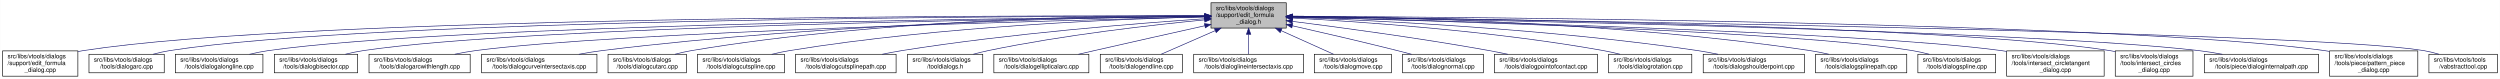
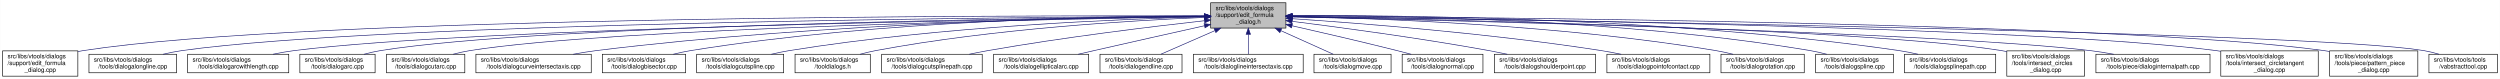
- <svg xmlns="http://www.w3.org/2000/svg" xmlns:xlink="http://www.w3.org/1999/xlink" width="4053pt" height="128pt" viewBox="0.00 0.00 4052.50 128.00">
+ <svg xmlns="http://www.w3.org/2000/svg" xmlns:xlink="http://www.w3.org/1999/xlink" width="4054pt" height="128pt" viewBox="0.00 0.00 4053.50 128.00">
  <g id="graph0" class="graph" transform="scale(1 1) rotate(0) translate(4 124)">
-     <polygon fill="white" stroke="transparent" points="-4,4 -4,-124 4048.5,-124 4048.5,4 -4,4" />
+     <polygon fill="white" stroke="transparent" points="-4,4 -4,-124 4049.5,-124 4049.5,4 -4,4" />
    <g id="node1" class="node">
      <g id="a_node1">
        <a xlink:title=" ">
          <polygon fill="#bfbfbf" stroke="black" points="1959,-78.5 1959,-119.5 2081,-119.5 2081,-78.5 1959,-78.5" />
          <text text-anchor="start" x="1967" y="-107.5" font-family="Helvetica,sans-Serif" font-size="10.00">src/libs/vtools/dialogs</text>
          <text text-anchor="start" x="1967" y="-96.5" font-family="Helvetica,sans-Serif" font-size="10.00">/support/edit_formula</text>
          <text text-anchor="middle" x="2020" y="-85.5" font-family="Helvetica,sans-Serif" font-size="10.00">_dialog.h</text>
        </a>
      </g>
    </g>
    <g id="node2" class="node">
      <g id="a_node2">
        <a xlink:href="../../d7/d8d/edit__formula__dialog_8cpp.html" target="_top" xlink:title=" ">
          <polygon fill="white" stroke="black" points="0,-0.5 0,-41.5 122,-41.5 122,-0.5 0,-0.5" />
          <text text-anchor="start" x="8" y="-29.5" font-family="Helvetica,sans-Serif" font-size="10.00">src/libs/vtools/dialogs</text>
          <text text-anchor="start" x="8" y="-18.5" font-family="Helvetica,sans-Serif" font-size="10.00">/support/edit_formula</text>
          <text text-anchor="middle" x="61" y="-7.5" font-family="Helvetica,sans-Serif" font-size="10.00">_dialog.cpp</text>
        </a>
      </g>
    </g>
    <g id="edge1" class="edge">
      <path fill="none" stroke="midnightblue" d="M1948.41,-98.25C1648.36,-98.95 491.07,-97.88 131,-42 128.13,-41.55 125.21,-41.03 122.27,-40.44" />
      <polygon fill="midnightblue" stroke="midnightblue" points="1948.72,-101.75 1958.71,-98.23 1948.71,-94.75 1948.72,-101.75" />
    </g>
    <g id="node3" class="node">
      <g id="a_node3">
-         <a xlink:href="../../d1/d37/dialogarc_8cpp.html" target="_top" xlink:title=" ">
-           <polygon fill="white" stroke="black" points="140,-6 140,-36 262,-36 262,-6 140,-6" />
+         <a xlink:href="../../d6/d5d/dialogalongline_8cpp.html" target="_top" xlink:title=" ">
+           <polygon fill="white" stroke="black" points="140,-6 140,-36 282,-36 282,-6 140,-6" />
          <text text-anchor="start" x="148" y="-24" font-family="Helvetica,sans-Serif" font-size="10.00">src/libs/vtools/dialogs</text>
-           <text text-anchor="middle" x="201" y="-13" font-family="Helvetica,sans-Serif" font-size="10.00">/tools/dialogarc.cpp</text>
+           <text text-anchor="middle" x="211" y="-13" font-family="Helvetica,sans-Serif" font-size="10.00">/tools/dialogalongline.cpp</text>
        </a>
      </g>
    </g>
    <g id="edge2" class="edge">
-       <path fill="none" stroke="midnightblue" d="M1948.58,-98.05C1662.95,-97.91 602.33,-93.82 271,-42 262.13,-40.61 252.8,-38.46 243.94,-36.07" />
-       <polygon fill="midnightblue" stroke="midnightblue" points="1948.81,-101.55 1958.81,-98.06 1948.81,-94.55 1948.81,-101.55" />
+       <path fill="none" stroke="midnightblue" d="M1948.49,-97.71C1664.91,-96.24 618.97,-87.78 291,-42 280.93,-40.59 270.3,-38.43 260.18,-36.04" />
+       <polygon fill="midnightblue" stroke="midnightblue" points="1948.63,-101.21 1958.65,-97.76 1948.67,-94.21 1948.63,-101.21" />
    </g>
    <g id="node4" class="node">
      <g id="a_node4">
-         <a xlink:href="../../d6/d5d/dialogalongline_8cpp.html" target="_top" xlink:title=" ">
-           <polygon fill="white" stroke="black" points="280,-6 280,-36 422,-36 422,-6 280,-6" />
-           <text text-anchor="start" x="288" y="-24" font-family="Helvetica,sans-Serif" font-size="10.00">src/libs/vtools/dialogs</text>
-           <text text-anchor="middle" x="351" y="-13" font-family="Helvetica,sans-Serif" font-size="10.00">/tools/dialogalongline.cpp</text>
+         <a xlink:href="../../d2/d29/dialogarcwithlength_8cpp.html" target="_top" xlink:title=" ">
+           <polygon fill="white" stroke="black" points="300,-6 300,-36 464,-36 464,-6 300,-6" />
+           <text text-anchor="start" x="308" y="-24" font-family="Helvetica,sans-Serif" font-size="10.00">src/libs/vtools/dialogs</text>
+           <text text-anchor="middle" x="382" y="-13" font-family="Helvetica,sans-Serif" font-size="10.00">/tools/dialogarcwithlength.cpp</text>
        </a>
      </g>
    </g>
    <g id="edge3" class="edge">
-       <path fill="none" stroke="midnightblue" d="M1948.99,-97.48C1680.89,-95.19 730.38,-84.22 431,-42 420.93,-40.58 410.3,-38.41 400.18,-36.01" />
-       <polygon fill="midnightblue" stroke="midnightblue" points="1948.96,-100.98 1958.99,-97.56 1949.02,-93.98 1948.96,-100.98" />
+       <path fill="none" stroke="midnightblue" d="M1948.73,-97.13C1684.94,-93.62 764.22,-78.97 473,-42 461.77,-40.57 449.87,-38.43 438.52,-36.07" />
+       <polygon fill="midnightblue" stroke="midnightblue" points="1948.91,-100.63 1958.95,-97.26 1949,-93.63 1948.91,-100.63" />
    </g>
    <g id="node5" class="node">
      <g id="a_node5">
-         <a xlink:href="../../da/dfa/dialogbisector_8cpp.html" target="_top" xlink:title=" ">
-           <polygon fill="white" stroke="black" points="440.5,-6 440.5,-36 575.5,-36 575.5,-6 440.5,-6" />
-           <text text-anchor="start" x="448.5" y="-24" font-family="Helvetica,sans-Serif" font-size="10.00">src/libs/vtools/dialogs</text>
-           <text text-anchor="middle" x="508" y="-13" font-family="Helvetica,sans-Serif" font-size="10.00">/tools/dialogbisector.cpp</text>
+         <a xlink:href="../../d1/d37/dialogarc_8cpp.html" target="_top" xlink:title=" ">
+           <polygon fill="white" stroke="black" points="482,-6 482,-36 604,-36 604,-6 482,-6" />
+           <text text-anchor="start" x="490" y="-24" font-family="Helvetica,sans-Serif" font-size="10.00">src/libs/vtools/dialogs</text>
+           <text text-anchor="middle" x="543" y="-13" font-family="Helvetica,sans-Serif" font-size="10.00">/tools/dialogarc.cpp</text>
        </a>
      </g>
    </g>
    <g id="edge4" class="edge">
-       <path fill="none" stroke="midnightblue" d="M1948.84,-97.25C1697.56,-94.27 852.6,-81.5 585,-42 575.44,-40.59 565.34,-38.45 555.73,-36.1" />
-       <polygon fill="midnightblue" stroke="midnightblue" points="1948.9,-100.75 1958.94,-97.37 1948.99,-93.75 1948.9,-100.75" />
+       <path fill="none" stroke="midnightblue" d="M1948.56,-97.41C1700.05,-94.99 874.31,-83.91 613,-42 604.14,-40.58 594.81,-38.41 585.95,-36.01" />
+       <polygon fill="midnightblue" stroke="midnightblue" points="1948.87,-100.91 1958.91,-97.5 1948.94,-93.91 1948.87,-100.91" />
    </g>
    <g id="node6" class="node">
      <g id="a_node6">
-         <a xlink:href="../../d2/d29/dialogarcwithlength_8cpp.html" target="_top" xlink:title=" ">
-           <polygon fill="white" stroke="black" points="594,-6 594,-36 758,-36 758,-6 594,-6" />
-           <text text-anchor="start" x="602" y="-24" font-family="Helvetica,sans-Serif" font-size="10.00">src/libs/vtools/dialogs</text>
-           <text text-anchor="middle" x="676" y="-13" font-family="Helvetica,sans-Serif" font-size="10.00">/tools/dialogarcwithlength.cpp</text>
+         <a xlink:href="../../d9/d90/dialogcutarc_8cpp.html" target="_top" xlink:title=" ">
+           <polygon fill="white" stroke="black" points="622.5,-6 622.5,-36 749.5,-36 749.5,-6 622.5,-6" />
+           <text text-anchor="start" x="630.5" y="-24" font-family="Helvetica,sans-Serif" font-size="10.00">src/libs/vtools/dialogs</text>
+           <text text-anchor="middle" x="686" y="-13" font-family="Helvetica,sans-Serif" font-size="10.00">/tools/dialogcutarc.cpp</text>
        </a>
      </g>
    </g>
    <g id="edge5" class="edge">
-       <path fill="none" stroke="midnightblue" d="M1948.42,-96.42C1718.13,-91.07 997.97,-72.31 767,-42 755.93,-40.55 744.22,-38.43 733.02,-36.1" />
-       <polygon fill="midnightblue" stroke="midnightblue" points="1948.61,-99.92 1958.68,-96.65 1948.77,-92.93 1948.61,-99.92" />
+       <path fill="none" stroke="midnightblue" d="M1948.63,-96.96C1717.33,-93.25 989.98,-78.88 758,-42 749.03,-40.57 739.58,-38.43 730.59,-36.07" />
+       <polygon fill="midnightblue" stroke="midnightblue" points="1948.88,-100.46 1958.94,-97.12 1948.99,-93.46 1948.88,-100.46" />
    </g>
    <g id="node7" class="node">
      <g id="a_node7">
        <a xlink:href="../../dd/d39/dialogcurveintersectaxis_8cpp.html" target="_top" xlink:title=" ">
-           <polygon fill="white" stroke="black" points="776.5,-6 776.5,-36 963.5,-36 963.5,-6 776.5,-6" />
-           <text text-anchor="start" x="784.5" y="-24" font-family="Helvetica,sans-Serif" font-size="10.00">src/libs/vtools/dialogs</text>
-           <text text-anchor="middle" x="870" y="-13" font-family="Helvetica,sans-Serif" font-size="10.00">/tools/dialogcurveintersectaxis.cpp</text>
+           <polygon fill="white" stroke="black" points="767.5,-6 767.5,-36 954.5,-36 954.5,-6 767.5,-6" />
+           <text text-anchor="start" x="775.5" y="-24" font-family="Helvetica,sans-Serif" font-size="10.00">src/libs/vtools/dialogs</text>
+           <text text-anchor="middle" x="861" y="-13" font-family="Helvetica,sans-Serif" font-size="10.00">/tools/dialogcurveintersectaxis.cpp</text>
        </a>
      </g>
    </g>
    <g id="edge6" class="edge">
-       <path fill="none" stroke="midnightblue" d="M1948.84,-97.63C1779.12,-96 1337.47,-87.37 972,-42 959.73,-40.48 946.73,-38.34 934.26,-36.02" />
-       <polygon fill="midnightblue" stroke="midnightblue" points="1948.87,-101.13 1958.9,-97.72 1948.93,-94.13 1948.87,-101.13" />
+       <path fill="none" stroke="midnightblue" d="M1948.85,-97.68C1778.14,-96.15 1332.05,-87.73 963,-42 950.73,-40.48 937.73,-38.34 925.26,-36.02" />
+       <polygon fill="midnightblue" stroke="midnightblue" points="1948.94,-101.18 1958.97,-97.76 1949,-94.18 1948.94,-101.18" />
    </g>
    <g id="node8" class="node">
      <g id="a_node8">
-         <a xlink:href="../../d9/d90/dialogcutarc_8cpp.html" target="_top" xlink:title=" ">
-           <polygon fill="white" stroke="black" points="981.5,-6 981.5,-36 1108.5,-36 1108.5,-6 981.5,-6" />
-           <text text-anchor="start" x="989.5" y="-24" font-family="Helvetica,sans-Serif" font-size="10.00">src/libs/vtools/dialogs</text>
-           <text text-anchor="middle" x="1045" y="-13" font-family="Helvetica,sans-Serif" font-size="10.00">/tools/dialogcutarc.cpp</text>
+         <a xlink:href="../../da/dfa/dialogbisector_8cpp.html" target="_top" xlink:title=" ">
+           <polygon fill="white" stroke="black" points="972.5,-6 972.5,-36 1107.5,-36 1107.5,-6 972.5,-6" />
+           <text text-anchor="start" x="980.5" y="-24" font-family="Helvetica,sans-Serif" font-size="10.00">src/libs/vtools/dialogs</text>
+           <text text-anchor="middle" x="1040" y="-13" font-family="Helvetica,sans-Serif" font-size="10.00">/tools/dialogbisector.cpp</text>
        </a>
      </g>
    </g>
    <g id="edge7" class="edge">
-       <path fill="none" stroke="midnightblue" d="M1948.78,-98.61C1795.51,-98.84 1423.44,-93.48 1117,-42 1108.17,-40.52 1098.87,-38.38 1090,-36.05" />
-       <polygon fill="midnightblue" stroke="midnightblue" points="1949.01,-102.11 1959,-98.59 1948.99,-95.11 1949.01,-102.11" />
+       <path fill="none" stroke="midnightblue" d="M1948.76,-98.3C1795.42,-97.91 1423.12,-91.44 1116,-42 1106.71,-40.5 1096.9,-38.36 1087.53,-36.03" />
+       <polygon fill="midnightblue" stroke="midnightblue" points="1948.97,-101.8 1958.98,-98.31 1948.98,-94.8 1948.97,-101.8" />
    </g>
    <g id="node9" class="node">
      <g id="a_node9">
        <a xlink:href="../../d3/d2e/dialogcutspline_8cpp.html" target="_top" xlink:title=" ">
-           <polygon fill="white" stroke="black" points="1126.5,-6 1126.5,-36 1267.5,-36 1267.5,-6 1126.5,-6" />
-           <text text-anchor="start" x="1134.5" y="-24" font-family="Helvetica,sans-Serif" font-size="10.00">src/libs/vtools/dialogs</text>
-           <text text-anchor="middle" x="1197" y="-13" font-family="Helvetica,sans-Serif" font-size="10.00">/tools/dialogcutspline.cpp</text>
+           <polygon fill="white" stroke="black" points="1125.5,-6 1125.5,-36 1266.5,-36 1266.5,-6 1125.5,-6" />
+           <text text-anchor="start" x="1133.5" y="-24" font-family="Helvetica,sans-Serif" font-size="10.00">src/libs/vtools/dialogs</text>
+           <text text-anchor="middle" x="1196" y="-13" font-family="Helvetica,sans-Serif" font-size="10.00">/tools/dialogcutspline.cpp</text>
        </a>
      </g>
    </g>
    <g id="edge8" class="edge">
-       <path fill="none" stroke="midnightblue" d="M1948.76,-96.73C1815.72,-93.44 1520.84,-81.9 1276,-42 1266.5,-40.45 1256.48,-38.32 1246.88,-36.01" />
-       <polygon fill="midnightblue" stroke="midnightblue" points="1948.74,-100.23 1958.82,-96.97 1948.91,-93.23 1948.74,-100.23" />
+       <path fill="none" stroke="midnightblue" d="M1948.77,-96.66C1815.75,-93.26 1520.9,-81.53 1276,-42 1266.39,-40.45 1256.24,-38.31 1246.52,-36.01" />
+       <polygon fill="midnightblue" stroke="midnightblue" points="1948.75,-100.16 1958.83,-96.9 1948.92,-93.16 1948.75,-100.16" />
    </g>
    <g id="node10" class="node">
      <g id="a_node10">
-         <a xlink:href="../../df/d30/dialogcutsplinepath_8cpp.html" target="_top" xlink:title=" ">
-           <polygon fill="white" stroke="black" points="1285.5,-6 1285.5,-36 1448.5,-36 1448.5,-6 1285.5,-6" />
-           <text text-anchor="start" x="1293.5" y="-24" font-family="Helvetica,sans-Serif" font-size="10.00">src/libs/vtools/dialogs</text>
-           <text text-anchor="middle" x="1367" y="-13" font-family="Helvetica,sans-Serif" font-size="10.00">/tools/dialogcutsplinepath.cpp</text>
+         <a xlink:href="../../df/ded/tooldialogs_8h.html" target="_top" xlink:title=" ">
+           <polygon fill="white" stroke="black" points="1285,-6 1285,-36 1407,-36 1407,-6 1285,-6" />
+           <text text-anchor="start" x="1293" y="-24" font-family="Helvetica,sans-Serif" font-size="10.00">src/libs/vtools/dialogs</text>
+           <text text-anchor="middle" x="1346" y="-13" font-family="Helvetica,sans-Serif" font-size="10.00">/tooldialogs.h</text>
        </a>
      </g>
    </g>
    <g id="edge9" class="edge">
-       <path fill="none" stroke="midnightblue" d="M1948.96,-93.6C1842,-86.37 1633.42,-69.92 1458,-42 1447.62,-40.35 1436.64,-38.24 1426.04,-36.03" />
-       <polygon fill="midnightblue" stroke="midnightblue" points="1948.78,-97.09 1958.99,-94.27 1949.25,-90.11 1948.78,-97.09" />
+       <path fill="none" stroke="midnightblue" d="M1948.3,-95.66C1834.57,-90.99 1606.21,-77.67 1416,-42 1407.68,-40.44 1398.92,-38.33 1390.52,-36.06" />
+       <polygon fill="midnightblue" stroke="midnightblue" points="1948.48,-99.17 1958.61,-96.07 1948.76,-92.18 1948.48,-99.17" />
    </g>
    <g id="node11" class="node">
      <g id="a_node11">
-         <a xlink:href="../../df/ded/tooldialogs_8h.html" target="_top" xlink:title=" ">
-           <polygon fill="white" stroke="black" points="1467,-6 1467,-36 1589,-36 1589,-6 1467,-6" />
-           <text text-anchor="start" x="1475" y="-24" font-family="Helvetica,sans-Serif" font-size="10.00">src/libs/vtools/dialogs</text>
-           <text text-anchor="middle" x="1528" y="-13" font-family="Helvetica,sans-Serif" font-size="10.00">/tooldialogs.h</text>
+         <a xlink:href="../../df/d30/dialogcutsplinepath_8cpp.html" target="_top" xlink:title=" ">
+           <polygon fill="white" stroke="black" points="1425.5,-6 1425.5,-36 1588.5,-36 1588.5,-6 1425.5,-6" />
+           <text text-anchor="start" x="1433.5" y="-24" font-family="Helvetica,sans-Serif" font-size="10.00">src/libs/vtools/dialogs</text>
+           <text text-anchor="middle" x="1507" y="-13" font-family="Helvetica,sans-Serif" font-size="10.00">/tools/dialogcutsplinepath.cpp</text>
        </a>
      </g>
    </g>
    <g id="edge10" class="edge">
-       <path fill="none" stroke="midnightblue" d="M1948.75,-91.76C1864.42,-83.63 1720.03,-67.39 1598,-42 1590.08,-40.35 1581.75,-38.28 1573.7,-36.09" />
-       <polygon fill="midnightblue" stroke="midnightblue" points="1948.44,-95.24 1958.73,-92.71 1949.11,-88.27 1948.44,-95.24" />
+       <path fill="none" stroke="midnightblue" d="M1949,-90.43C1864.91,-81.04 1720.75,-63.59 1598,-42 1588.12,-40.26 1577.69,-38.19 1567.56,-36.06" />
+       <polygon fill="midnightblue" stroke="midnightblue" points="1948.63,-93.91 1958.95,-91.54 1949.4,-86.95 1948.63,-93.91" />
    </g>
    <g id="node12" class="node">
      <g id="a_node12">
        <a xlink:href="../../d9/d68/dialogellipticalarc_8cpp.html" target="_top" xlink:title=" ">
          <polygon fill="white" stroke="black" points="1607,-6 1607,-36 1761,-36 1761,-6 1607,-6" />
          <text text-anchor="start" x="1615" y="-24" font-family="Helvetica,sans-Serif" font-size="10.00">src/libs/vtools/dialogs</text>
          <text text-anchor="middle" x="1684" y="-13" font-family="Helvetica,sans-Serif" font-size="10.00">/tools/dialogellipticalarc.cpp</text>
        </a>
      </g>
    </g>
    <g id="edge11" class="edge">
      <path fill="none" stroke="midnightblue" d="M1948.77,-82.21C1898.73,-71.07 1830.24,-55.75 1770,-42 1761.63,-40.09 1752.81,-38.06 1744.13,-36.05" />
      <polygon fill="midnightblue" stroke="midnightblue" points="1948.32,-85.69 1958.84,-84.45 1949.84,-78.86 1948.32,-85.69" />
    </g>
    <g id="node13" class="node">
      <g id="a_node13">
        <a xlink:href="../../d3/d15/dialogendline_8cpp.html" target="_top" xlink:title=" ">
          <polygon fill="white" stroke="black" points="1779.5,-6 1779.5,-36 1912.5,-36 1912.5,-6 1779.5,-6" />
          <text text-anchor="start" x="1787.5" y="-24" font-family="Helvetica,sans-Serif" font-size="10.00">src/libs/vtools/dialogs</text>
          <text text-anchor="middle" x="1846" y="-13" font-family="Helvetica,sans-Serif" font-size="10.00">/tools/dialogendline.cpp</text>
        </a>
      </g>
    </g>
    <g id="edge12" class="edge">
      <path fill="none" stroke="midnightblue" d="M1965.7,-74.28C1937.02,-61.76 1902.79,-46.81 1878.3,-36.11" />
      <polygon fill="midnightblue" stroke="midnightblue" points="1964.63,-77.63 1975.19,-78.43 1967.43,-71.22 1964.63,-77.63" />
    </g>
    <g id="node14" class="node">
      <g id="a_node14">
        <a xlink:href="../../de/d3c/dialoglineintersectaxis_8cpp.html" target="_top" xlink:title=" ">
          <polygon fill="white" stroke="black" points="1931,-6 1931,-36 2109,-36 2109,-6 1931,-6" />
          <text text-anchor="start" x="1939" y="-24" font-family="Helvetica,sans-Serif" font-size="10.00">src/libs/vtools/dialogs</text>
          <text text-anchor="middle" x="2020" y="-13" font-family="Helvetica,sans-Serif" font-size="10.00">/tools/dialoglineintersectaxis.cpp</text>
        </a>
      </g>
    </g>
    <g id="edge13" class="edge">
      <path fill="none" stroke="midnightblue" d="M2020,-68.28C2020,-57.25 2020,-45.25 2020,-36.23" />
      <polygon fill="midnightblue" stroke="midnightblue" points="2016.5,-68.43 2020,-78.43 2023.5,-68.43 2016.5,-68.43" />
    </g>
    <g id="node15" class="node">
      <g id="a_node15">
        <a xlink:href="../../d2/d51/dialogmove_8cpp.html" target="_top" xlink:title=" ">
          <polygon fill="white" stroke="black" points="2126.5,-6 2126.5,-36 2251.5,-36 2251.5,-6 2126.5,-6" />
          <text text-anchor="start" x="2134.5" y="-24" font-family="Helvetica,sans-Serif" font-size="10.00">src/libs/vtools/dialogs</text>
          <text text-anchor="middle" x="2189" y="-13" font-family="Helvetica,sans-Serif" font-size="10.00">/tools/dialogmove.cpp</text>
        </a>
      </g>
    </g>
    <g id="edge14" class="edge">
      <path fill="none" stroke="midnightblue" d="M2072.74,-74.28C2100.6,-61.76 2133.84,-46.81 2157.63,-36.11" />
      <polygon fill="midnightblue" stroke="midnightblue" points="2071.21,-71.13 2063.52,-78.43 2074.08,-77.52 2071.21,-71.13" />
    </g>
    <g id="node16" class="node">
      <g id="a_node16">
        <a xlink:href="../../da/df4/dialognormal_8cpp.html" target="_top" xlink:title=" ">
          <polygon fill="white" stroke="black" points="2269.5,-6 2269.5,-36 2400.5,-36 2400.5,-6 2269.5,-6" />
          <text text-anchor="start" x="2277.5" y="-24" font-family="Helvetica,sans-Serif" font-size="10.00">src/libs/vtools/dialogs</text>
          <text text-anchor="middle" x="2335" y="-13" font-family="Helvetica,sans-Serif" font-size="10.00">/tools/dialognormal.cpp</text>
        </a>
      </g>
    </g>
    <g id="edge15" class="edge">
      <path fill="none" stroke="midnightblue" d="M2091.05,-82.19C2139.13,-71.32 2204.02,-56.32 2261,-42 2268.49,-40.12 2276.38,-38.06 2284.11,-36.01" />
      <polygon fill="midnightblue" stroke="midnightblue" points="2090.04,-78.83 2081.06,-84.44 2091.58,-85.66 2090.04,-78.83" />
    </g>
    <g id="node17" class="node">
      <g id="a_node17">
-         <a xlink:href="../../d9/df4/dialogpointofcontact_8cpp.html" target="_top" xlink:title=" ">
-           <polygon fill="white" stroke="black" points="2418.5,-6 2418.5,-36 2585.5,-36 2585.5,-6 2418.5,-6" />
-           <text text-anchor="start" x="2426.5" y="-24" font-family="Helvetica,sans-Serif" font-size="10.00">src/libs/vtools/dialogs</text>
-           <text text-anchor="middle" x="2502" y="-13" font-family="Helvetica,sans-Serif" font-size="10.00">/tools/dialogpointofcontact.cpp</text>
+         <a xlink:href="../../d3/d23/dialogshoulderpoint_8cpp.html" target="_top" xlink:title=" ">
+           <polygon fill="white" stroke="black" points="2419,-6 2419,-36 2583,-36 2583,-6 2419,-6" />
+           <text text-anchor="start" x="2427" y="-24" font-family="Helvetica,sans-Serif" font-size="10.00">src/libs/vtools/dialogs</text>
+           <text text-anchor="middle" x="2501" y="-13" font-family="Helvetica,sans-Serif" font-size="10.00">/tools/dialogshoulderpoint.cpp</text>
        </a>
      </g>
    </g>
    <g id="edge16" class="edge">
-       <path fill="none" stroke="midnightblue" d="M2091.26,-89.32C2169.63,-79.41 2299.19,-61.97 2410,-42 2419.81,-40.23 2430.17,-38.17 2440.26,-36.06" />
-       <polygon fill="midnightblue" stroke="midnightblue" points="2090.5,-85.89 2081.01,-90.61 2091.37,-92.83 2090.5,-85.89" />
+       <path fill="none" stroke="midnightblue" d="M2091.26,-89.37C2169.65,-79.51 2299.21,-62.1 2410,-42 2419.71,-40.24 2429.96,-38.18 2439.94,-36.07" />
+       <polygon fill="midnightblue" stroke="midnightblue" points="2090.51,-85.94 2081.02,-90.65 2091.38,-92.88 2090.51,-85.94" />
    </g>
    <g id="node18" class="node">
      <g id="a_node18">
-         <a xlink:href="../../dc/d64/dialogrotation_8cpp.html" target="_top" xlink:title=" ">
-           <polygon fill="white" stroke="black" points="2603.5,-6 2603.5,-36 2738.5,-36 2738.5,-6 2603.5,-6" />
-           <text text-anchor="start" x="2611.5" y="-24" font-family="Helvetica,sans-Serif" font-size="10.00">src/libs/vtools/dialogs</text>
-           <text text-anchor="middle" x="2671" y="-13" font-family="Helvetica,sans-Serif" font-size="10.00">/tools/dialogrotation.cpp</text>
+         <a xlink:href="../../d9/df4/dialogpointofcontact_8cpp.html" target="_top" xlink:title=" ">
+           <polygon fill="white" stroke="black" points="2601.5,-6 2601.5,-36 2768.5,-36 2768.5,-6 2601.5,-6" />
+           <text text-anchor="start" x="2609.5" y="-24" font-family="Helvetica,sans-Serif" font-size="10.00">src/libs/vtools/dialogs</text>
+           <text text-anchor="middle" x="2685" y="-13" font-family="Helvetica,sans-Serif" font-size="10.00">/tools/dialogpointofcontact.cpp</text>
        </a>
      </g>
    </g>
    <g id="edge17" class="edge">
-       <path fill="none" stroke="midnightblue" d="M2091.53,-94.72C2200.77,-88.89 2415.43,-74.16 2595,-42 2603.86,-40.41 2613.21,-38.31 2622.2,-36.07" />
-       <polygon fill="midnightblue" stroke="midnightblue" points="2091.09,-91.24 2081.29,-95.26 2091.46,-98.23 2091.09,-91.24" />
+       <path fill="none" stroke="midnightblue" d="M2091.42,-93.64C2200,-86.42 2412.92,-69.93 2592,-42 2602.61,-40.35 2613.82,-38.24 2624.65,-36.02" />
+       <polygon fill="midnightblue" stroke="midnightblue" points="2090.99,-90.16 2081.24,-94.31 2091.45,-97.14 2090.99,-90.16" />
    </g>
    <g id="node19" class="node">
      <g id="a_node19">
-         <a xlink:href="../../d3/d23/dialogshoulderpoint_8cpp.html" target="_top" xlink:title=" ">
-           <polygon fill="white" stroke="black" points="2757,-6 2757,-36 2921,-36 2921,-6 2757,-6" />
-           <text text-anchor="start" x="2765" y="-24" font-family="Helvetica,sans-Serif" font-size="10.00">src/libs/vtools/dialogs</text>
-           <text text-anchor="middle" x="2839" y="-13" font-family="Helvetica,sans-Serif" font-size="10.00">/tools/dialogshoulderpoint.cpp</text>
+         <a xlink:href="../../dc/d64/dialogrotation_8cpp.html" target="_top" xlink:title=" ">
+           <polygon fill="white" stroke="black" points="2786.5,-6 2786.5,-36 2921.5,-36 2921.5,-6 2786.5,-6" />
+           <text text-anchor="start" x="2794.5" y="-24" font-family="Helvetica,sans-Serif" font-size="10.00">src/libs/vtools/dialogs</text>
+           <text text-anchor="middle" x="2854" y="-13" font-family="Helvetica,sans-Serif" font-size="10.00">/tools/dialogrotation.cpp</text>
        </a>
      </g>
    </g>
    <g id="edge18" class="edge">
-       <path fill="none" stroke="midnightblue" d="M2091.49,-95.81C2222.36,-91.07 2509,-77.28 2748,-42 2758.72,-40.42 2770.06,-38.29 2780.97,-36.02" />
-       <polygon fill="midnightblue" stroke="midnightblue" points="2091.07,-92.32 2081.2,-96.18 2091.32,-99.32 2091.07,-92.32" />
+       <path fill="none" stroke="midnightblue" d="M2091.59,-97.08C2226.69,-94.37 2528.11,-83.75 2778,-42 2787.15,-40.47 2796.8,-38.34 2806.04,-36.04" />
+       <polygon fill="midnightblue" stroke="midnightblue" points="2091.3,-93.58 2081.37,-97.27 2091.44,-100.58 2091.3,-93.58" />
    </g>
    <g id="node20" class="node">
      <g id="a_node20">
-         <a xlink:href="../../dc/dc2/dialogsplinepath_8cpp.html" target="_top" xlink:title=" ">
-           <polygon fill="white" stroke="black" points="2939,-6 2939,-36 3087,-36 3087,-6 2939,-6" />
-           <text text-anchor="start" x="2947" y="-24" font-family="Helvetica,sans-Serif" font-size="10.00">src/libs/vtools/dialogs</text>
-           <text text-anchor="middle" x="3013" y="-13" font-family="Helvetica,sans-Serif" font-size="10.00">/tools/dialogsplinepath.cpp</text>
+         <a xlink:href="../../df/de5/dialogspline_8cpp.html" target="_top" xlink:title=" ">
+           <polygon fill="white" stroke="black" points="2940,-6 2940,-36 3066,-36 3066,-6 2940,-6" />
+           <text text-anchor="start" x="2948" y="-24" font-family="Helvetica,sans-Serif" font-size="10.00">src/libs/vtools/dialogs</text>
+           <text text-anchor="middle" x="3003" y="-13" font-family="Helvetica,sans-Serif" font-size="10.00">/tools/dialogspline.cpp</text>
        </a>
      </g>
    </g>
    <g id="edge19" class="edge">
-       <path fill="none" stroke="midnightblue" d="M2091.35,-97.84C2245.38,-96.57 2620.14,-88.5 2930,-42 2939.97,-40.5 2950.5,-38.39 2960.58,-36.1" />
-       <polygon fill="midnightblue" stroke="midnightblue" points="2091.06,-94.34 2081.09,-97.92 2091.11,-101.34 2091.06,-94.34" />
+       <path fill="none" stroke="midnightblue" d="M2091.56,-98.67C2246.01,-99.01 2621.65,-93.88 2931,-42 2939.83,-40.52 2949.13,-38.38 2958,-36.05" />
+       <polygon fill="midnightblue" stroke="midnightblue" points="2091.28,-95.17 2081.27,-98.64 2091.26,-102.17 2091.28,-95.17" />
    </g>
    <g id="node21" class="node">
      <g id="a_node21">
-         <a xlink:href="../../df/de5/dialogspline_8cpp.html" target="_top" xlink:title=" ">
-           <polygon fill="white" stroke="black" points="3105,-6 3105,-36 3231,-36 3231,-6 3105,-6" />
-           <text text-anchor="start" x="3113" y="-24" font-family="Helvetica,sans-Serif" font-size="10.00">src/libs/vtools/dialogs</text>
-           <text text-anchor="middle" x="3168" y="-13" font-family="Helvetica,sans-Serif" font-size="10.00">/tools/dialogspline.cpp</text>
+         <a xlink:href="../../dc/dc2/dialogsplinepath_8cpp.html" target="_top" xlink:title=" ">
+           <polygon fill="white" stroke="black" points="3084,-6 3084,-36 3232,-36 3232,-6 3084,-6" />
+           <text text-anchor="start" x="3092" y="-24" font-family="Helvetica,sans-Serif" font-size="10.00">src/libs/vtools/dialogs</text>
+           <text text-anchor="middle" x="3158" y="-13" font-family="Helvetica,sans-Serif" font-size="10.00">/tools/dialogsplinepath.cpp</text>
        </a>
      </g>
    </g>
    <g id="edge20" class="edge">
-       <path fill="none" stroke="midnightblue" d="M2091.27,-96.33C2299.02,-91.13 2901.62,-73.66 3096,-42 3104.96,-40.54 3114.41,-38.38 3123.4,-36.02" />
-       <polygon fill="midnightblue" stroke="midnightblue" points="2090.99,-92.83 2081.09,-96.58 2091.17,-99.83 2090.99,-92.83" />
+       <path fill="none" stroke="midnightblue" d="M2091.15,-98.71C2261.85,-99.43 2707.71,-95.54 3075,-42 3085.12,-40.52 3095.81,-38.39 3106.04,-36.06" />
+       <polygon fill="midnightblue" stroke="midnightblue" points="2091.06,-95.21 2081.04,-98.66 2091.02,-102.21 2091.06,-95.21" />
    </g>
    <g id="node22" class="node">
      <g id="a_node22">
-         <a xlink:href="../../d5/d5a/intersect__circletangent__dialog_8cpp.html" target="_top" xlink:title=" ">
-           <polygon fill="white" stroke="black" points="3249,-0.5 3249,-41.5 3407,-41.5 3407,-0.5 3249,-0.5" />
-           <text text-anchor="start" x="3257" y="-29.5" font-family="Helvetica,sans-Serif" font-size="10.00">src/libs/vtools/dialogs</text>
-           <text text-anchor="start" x="3257" y="-18.5" font-family="Helvetica,sans-Serif" font-size="10.00">/tools/intersect_circletangent</text>
-           <text text-anchor="middle" x="3328" y="-7.5" font-family="Helvetica,sans-Serif" font-size="10.00">_dialog.cpp</text>
+         <a xlink:href="../../d5/de8/intersect__circles__dialog_8cpp.html" target="_top" xlink:title=" ">
+           <polygon fill="white" stroke="black" points="3250,-0.5 3250,-41.5 3376,-41.5 3376,-0.5 3250,-0.5" />
+           <text text-anchor="start" x="3258" y="-29.5" font-family="Helvetica,sans-Serif" font-size="10.00">src/libs/vtools/dialogs</text>
+           <text text-anchor="start" x="3258" y="-18.5" font-family="Helvetica,sans-Serif" font-size="10.00">/tools/intersect_circles</text>
+           <text text-anchor="middle" x="3313" y="-7.5" font-family="Helvetica,sans-Serif" font-size="10.00">_dialog.cpp</text>
        </a>
      </g>
    </g>
    <g id="edge21" class="edge">
-       <path fill="none" stroke="midnightblue" d="M2091.26,-96.39C2317.18,-91.03 3015.74,-72.39 3240,-42 3242.95,-41.6 3245.95,-41.15 3248.97,-40.66" />
-       <polygon fill="midnightblue" stroke="midnightblue" points="2091.1,-92.9 2081.18,-96.63 2091.26,-99.89 2091.1,-92.9" />
+       <path fill="none" stroke="midnightblue" d="M2091.39,-96.83C2317.69,-92.81 3017.34,-77.72 3241,-42 3243.95,-41.53 3246.94,-40.98 3249.96,-40.38" />
+       <polygon fill="midnightblue" stroke="midnightblue" points="2091.23,-93.34 2081.29,-97.01 2091.35,-100.34 2091.23,-93.34" />
    </g>
    <g id="node23" class="node">
      <g id="a_node23">
-         <a xlink:href="../../d5/de8/intersect__circles__dialog_8cpp.html" target="_top" xlink:title=" ">
-           <polygon fill="white" stroke="black" points="3425,-0.5 3425,-41.5 3551,-41.5 3551,-0.5 3425,-0.5" />
-           <text text-anchor="start" x="3433" y="-29.5" font-family="Helvetica,sans-Serif" font-size="10.00">src/libs/vtools/dialogs</text>
-           <text text-anchor="start" x="3433" y="-18.5" font-family="Helvetica,sans-Serif" font-size="10.00">/tools/intersect_circles</text>
-           <text text-anchor="middle" x="3488" y="-7.5" font-family="Helvetica,sans-Serif" font-size="10.00">_dialog.cpp</text>
+         <a xlink:href="../../dc/d82/dialoginternalpath_8cpp.html" target="_top" xlink:title=" ">
+           <polygon fill="white" stroke="black" points="3394.5,-6 3394.5,-36 3579.5,-36 3579.5,-6 3394.5,-6" />
+           <text text-anchor="start" x="3402.5" y="-24" font-family="Helvetica,sans-Serif" font-size="10.00">src/libs/vtools/dialogs</text>
+           <text text-anchor="middle" x="3487" y="-13" font-family="Helvetica,sans-Serif" font-size="10.00">/tools/piece/dialoginternalpath.cpp</text>
        </a>
      </g>
    </g>
    <g id="edge22" class="edge">
-       <path fill="none" stroke="midnightblue" d="M2091.29,-97.31C2338.33,-94.59 3156.73,-82.65 3416,-42 3418.95,-41.54 3421.95,-41 3424.96,-40.4" />
-       <polygon fill="midnightblue" stroke="midnightblue" points="2090.97,-93.82 2081,-97.42 2091.04,-100.82 2090.97,-93.82" />
+       <path fill="none" stroke="midnightblue" d="M2091.27,-96.51C2334.49,-91.22 3130.73,-71.97 3385,-42 3397.46,-40.53 3410.67,-38.39 3423.3,-36.04" />
+       <polygon fill="midnightblue" stroke="midnightblue" points="2091.06,-93.02 2081.14,-96.73 2091.21,-100.02 2091.06,-93.02" />
    </g>
    <g id="node24" class="node">
      <g id="a_node24">
-         <a xlink:href="../../dc/d82/dialoginternalpath_8cpp.html" target="_top" xlink:title=" ">
-           <polygon fill="white" stroke="black" points="3569.5,-6 3569.5,-36 3754.5,-36 3754.5,-6 3569.5,-6" />
-           <text text-anchor="start" x="3577.5" y="-24" font-family="Helvetica,sans-Serif" font-size="10.00">src/libs/vtools/dialogs</text>
-           <text text-anchor="middle" x="3662" y="-13" font-family="Helvetica,sans-Serif" font-size="10.00">/tools/piece/dialoginternalpath.cpp</text>
+         <a xlink:href="../../d5/d5a/intersect__circletangent__dialog_8cpp.html" target="_top" xlink:title=" ">
+           <polygon fill="white" stroke="black" points="3597,-0.5 3597,-41.5 3755,-41.5 3755,-0.5 3597,-0.5" />
+           <text text-anchor="start" x="3605" y="-29.5" font-family="Helvetica,sans-Serif" font-size="10.00">src/libs/vtools/dialogs</text>
+           <text text-anchor="start" x="3605" y="-18.5" font-family="Helvetica,sans-Serif" font-size="10.00">/tools/intersect_circletangent</text>
+           <text text-anchor="middle" x="3676" y="-7.5" font-family="Helvetica,sans-Serif" font-size="10.00">_dialog.cpp</text>
        </a>
      </g>
    </g>
    <g id="edge23" class="edge">
-       <path fill="none" stroke="midnightblue" d="M2091.36,-96.9C2354.46,-92.59 3269.87,-75.51 3560,-42 3572.55,-40.55 3585.86,-38.4 3598.58,-36.04" />
-       <polygon fill="midnightblue" stroke="midnightblue" points="2091.11,-93.4 2081.17,-97.06 2091.23,-100.4 2091.11,-93.4" />
+       <path fill="none" stroke="midnightblue" d="M2091.39,-97.26C2357.77,-94.2 3293.49,-80.88 3589,-42 3591.61,-41.66 3594.26,-41.27 3596.93,-40.85" />
+       <polygon fill="midnightblue" stroke="midnightblue" points="2091.03,-93.76 2081.07,-97.37 2091.11,-100.76 2091.03,-93.76" />
    </g>
    <g id="node25" class="node">
      <g id="a_node25">
        <a xlink:href="../../de/d46/pattern__piece__dialog_8cpp.html" target="_top" xlink:title=" ">
-           <polygon fill="white" stroke="black" points="3772.5,-0.5 3772.5,-41.5 3915.5,-41.5 3915.5,-0.5 3772.5,-0.5" />
-           <text text-anchor="start" x="3780.5" y="-29.5" font-family="Helvetica,sans-Serif" font-size="10.00">src/libs/vtools/dialogs</text>
-           <text text-anchor="start" x="3780.5" y="-18.5" font-family="Helvetica,sans-Serif" font-size="10.00">/tools/piece/pattern_piece</text>
-           <text text-anchor="middle" x="3844" y="-7.5" font-family="Helvetica,sans-Serif" font-size="10.00">_dialog.cpp</text>
+           <polygon fill="white" stroke="black" points="3773.5,-0.5 3773.5,-41.5 3916.5,-41.5 3916.5,-0.5 3773.5,-0.5" />
+           <text text-anchor="start" x="3781.5" y="-29.5" font-family="Helvetica,sans-Serif" font-size="10.00">src/libs/vtools/dialogs</text>
+           <text text-anchor="start" x="3781.5" y="-18.5" font-family="Helvetica,sans-Serif" font-size="10.00">/tools/piece/pattern_piece</text>
+           <text text-anchor="middle" x="3845" y="-7.5" font-family="Helvetica,sans-Serif" font-size="10.00">_dialog.cpp</text>
        </a>
      </g>
    </g>
    <g id="edge24" class="edge">
-       <path fill="none" stroke="midnightblue" d="M2091.65,-97.73C2376.99,-96.35 3432.99,-88.15 3764,-42 3766.69,-41.62 3769.43,-41.19 3772.18,-40.72" />
-       <polygon fill="midnightblue" stroke="midnightblue" points="2091.41,-94.23 2081.43,-97.78 2091.44,-101.23 2091.41,-94.23" />
+       <path fill="none" stroke="midnightblue" d="M2091.65,-97.7C2376.97,-96.22 3432.93,-87.67 3764,-42 3767.01,-41.58 3770.08,-41.1 3773.16,-40.57" />
+       <polygon fill="midnightblue" stroke="midnightblue" points="2091.41,-94.21 2081.42,-97.76 2091.44,-101.21 2091.41,-94.21" />
    </g>
    <g id="node26" class="node">
      <g id="a_node26">
        <a xlink:href="../../d9/d4e/vabstracttool_8cpp.html" target="_top" xlink:title=" ">
-           <polygon fill="white" stroke="black" points="3933.5,-6 3933.5,-36 4044.5,-36 4044.5,-6 3933.5,-6" />
-           <text text-anchor="start" x="3941.5" y="-24" font-family="Helvetica,sans-Serif" font-size="10.00">src/libs/vtools/tools</text>
-           <text text-anchor="middle" x="3989" y="-13" font-family="Helvetica,sans-Serif" font-size="10.00">/vabstracttool.cpp</text>
+           <polygon fill="white" stroke="black" points="3934.5,-6 3934.5,-36 4045.5,-36 4045.5,-6 3934.5,-6" />
+           <text text-anchor="start" x="3942.5" y="-24" font-family="Helvetica,sans-Serif" font-size="10.00">src/libs/vtools/tools</text>
+           <text text-anchor="middle" x="3990" y="-13" font-family="Helvetica,sans-Serif" font-size="10.00">/vabstracttool.cpp</text>
        </a>
      </g>
    </g>
    <g id="edge25" class="edge">
-       <path fill="none" stroke="midnightblue" d="M2091.38,-97.06C2415.63,-92.61 3741.91,-72.7 3925,-42 3933.15,-40.63 3941.7,-38.49 3949.81,-36.1" />
-       <polygon fill="midnightblue" stroke="midnightblue" points="2091.13,-93.56 2081.17,-97.2 2091.22,-100.56 2091.13,-93.56" />
+       <path fill="none" stroke="midnightblue" d="M2091.42,-97.06C2415.84,-92.62 3742.81,-72.72 3926,-42 3934.15,-40.63 3942.7,-38.49 3950.81,-36.1" />
+       <polygon fill="midnightblue" stroke="midnightblue" points="2091.16,-93.56 2081.21,-97.2 2091.25,-100.56 2091.16,-93.56" />
    </g>
  </g>
</svg>
